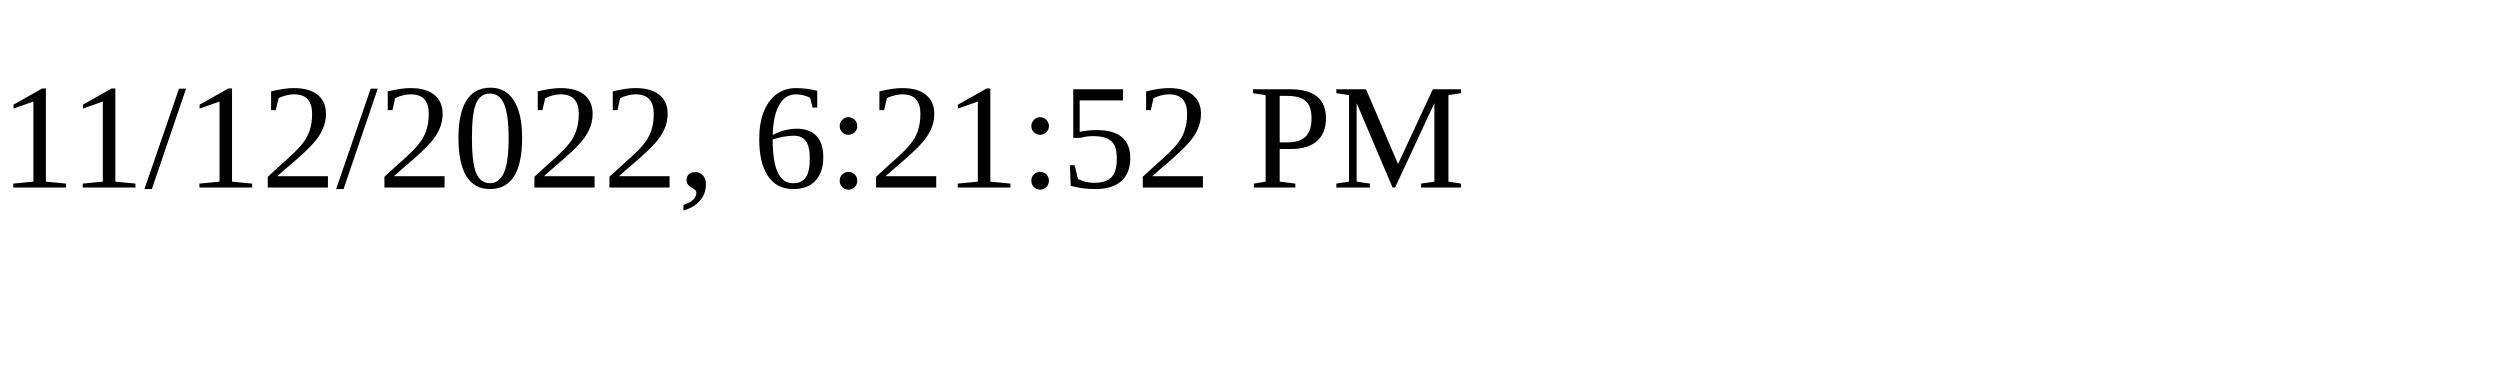
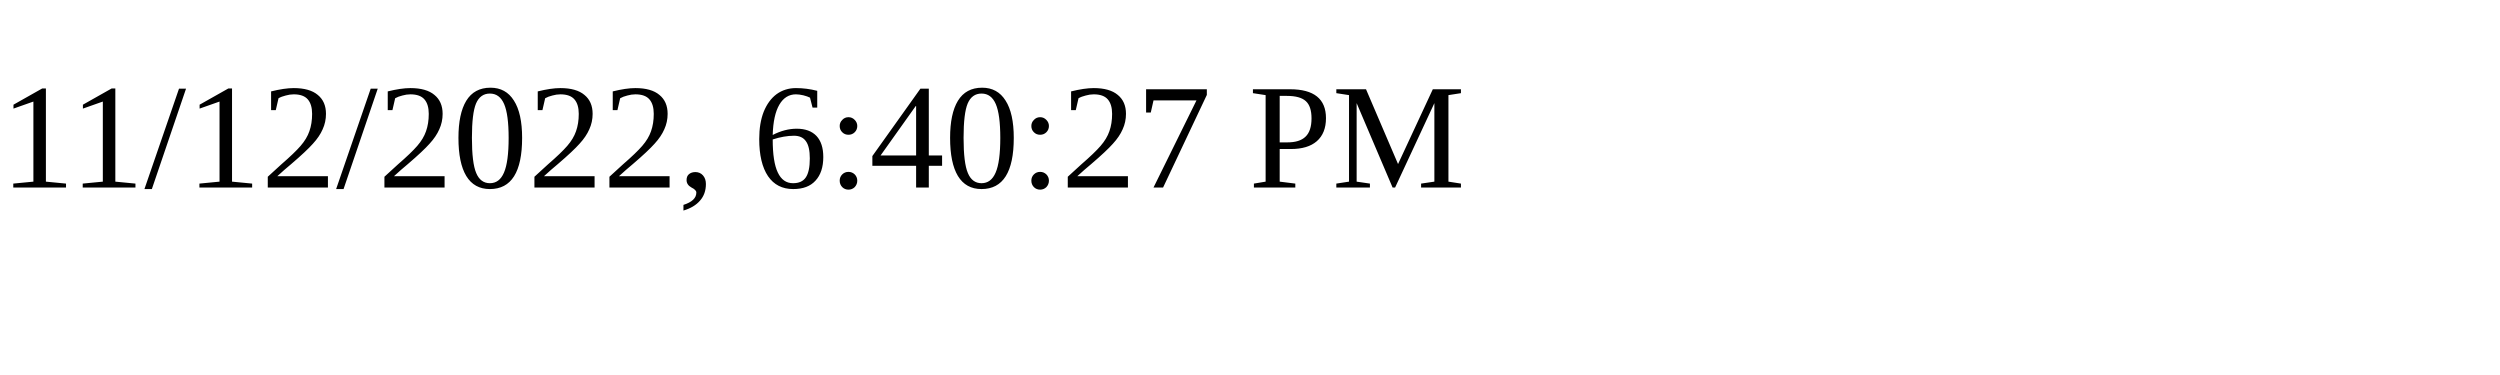
<svg xmlns="http://www.w3.org/2000/svg" height="30" width="200">
-   <text x="0" y="15">11/12/2022, 6:21:52 PM</text>
+   <text x="0" y="15">11/12/2022, 6:40:27 PM</text>
</svg>
